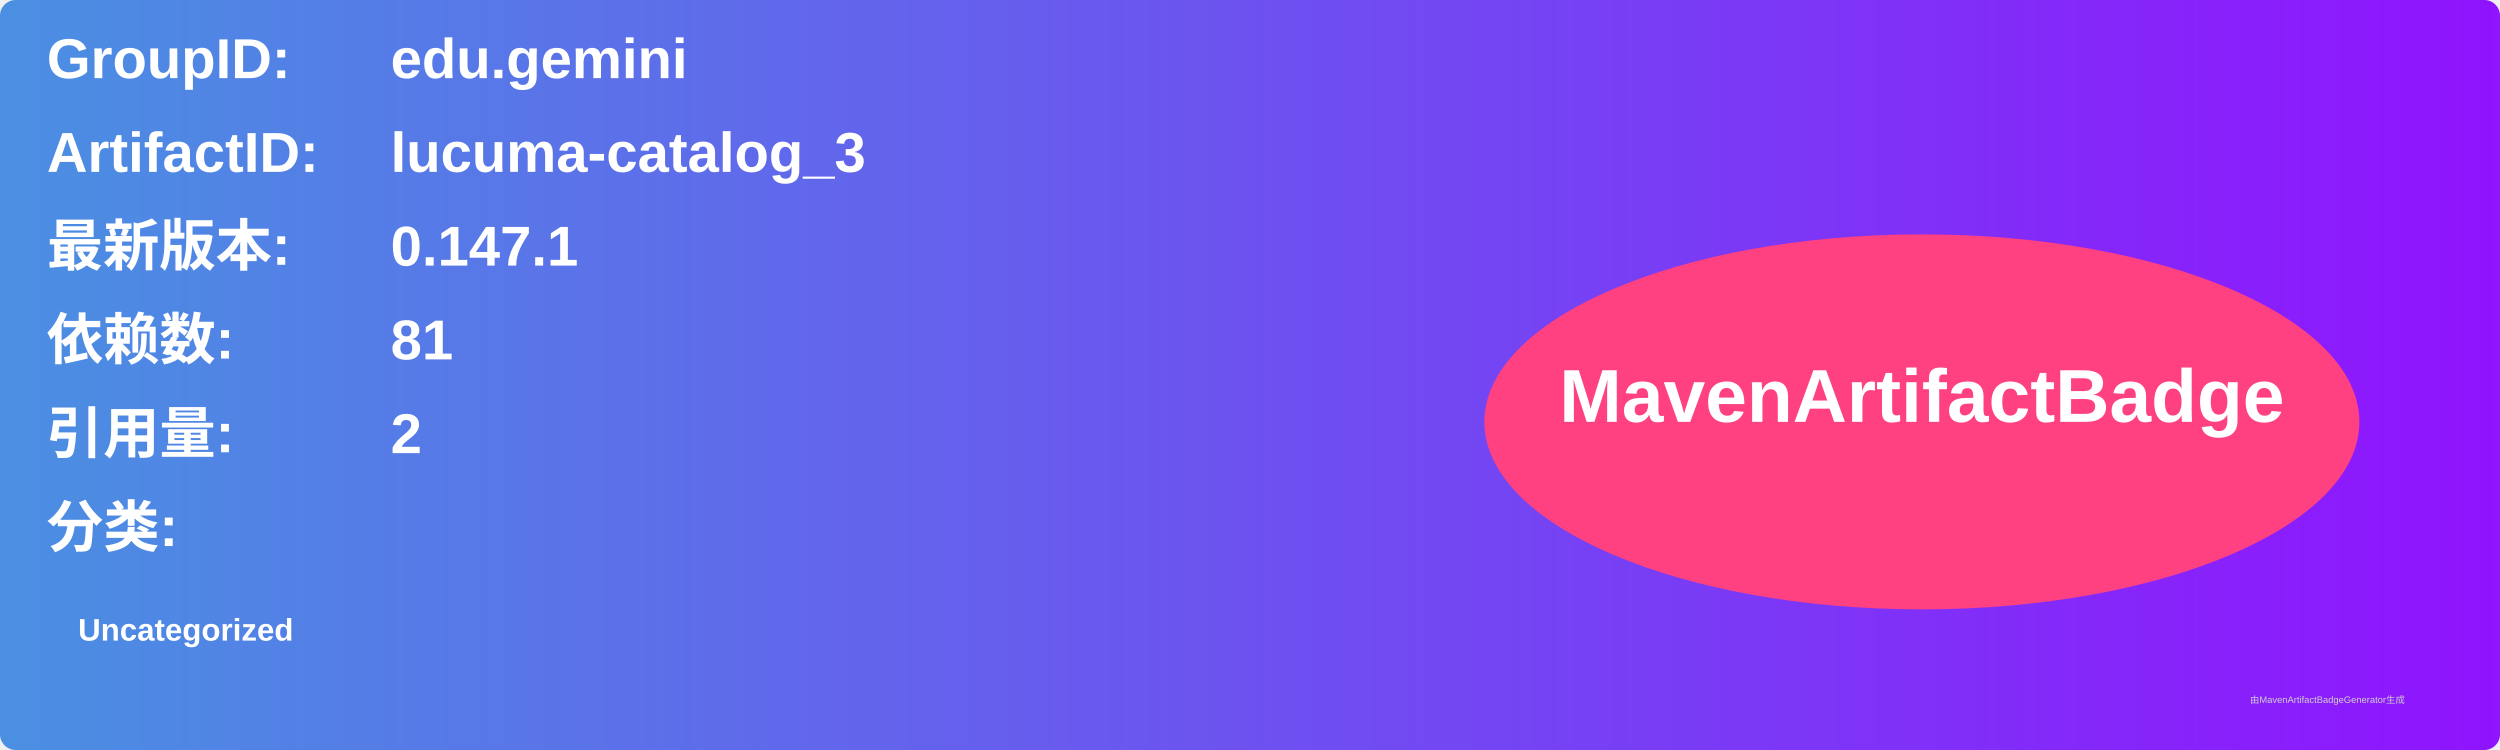
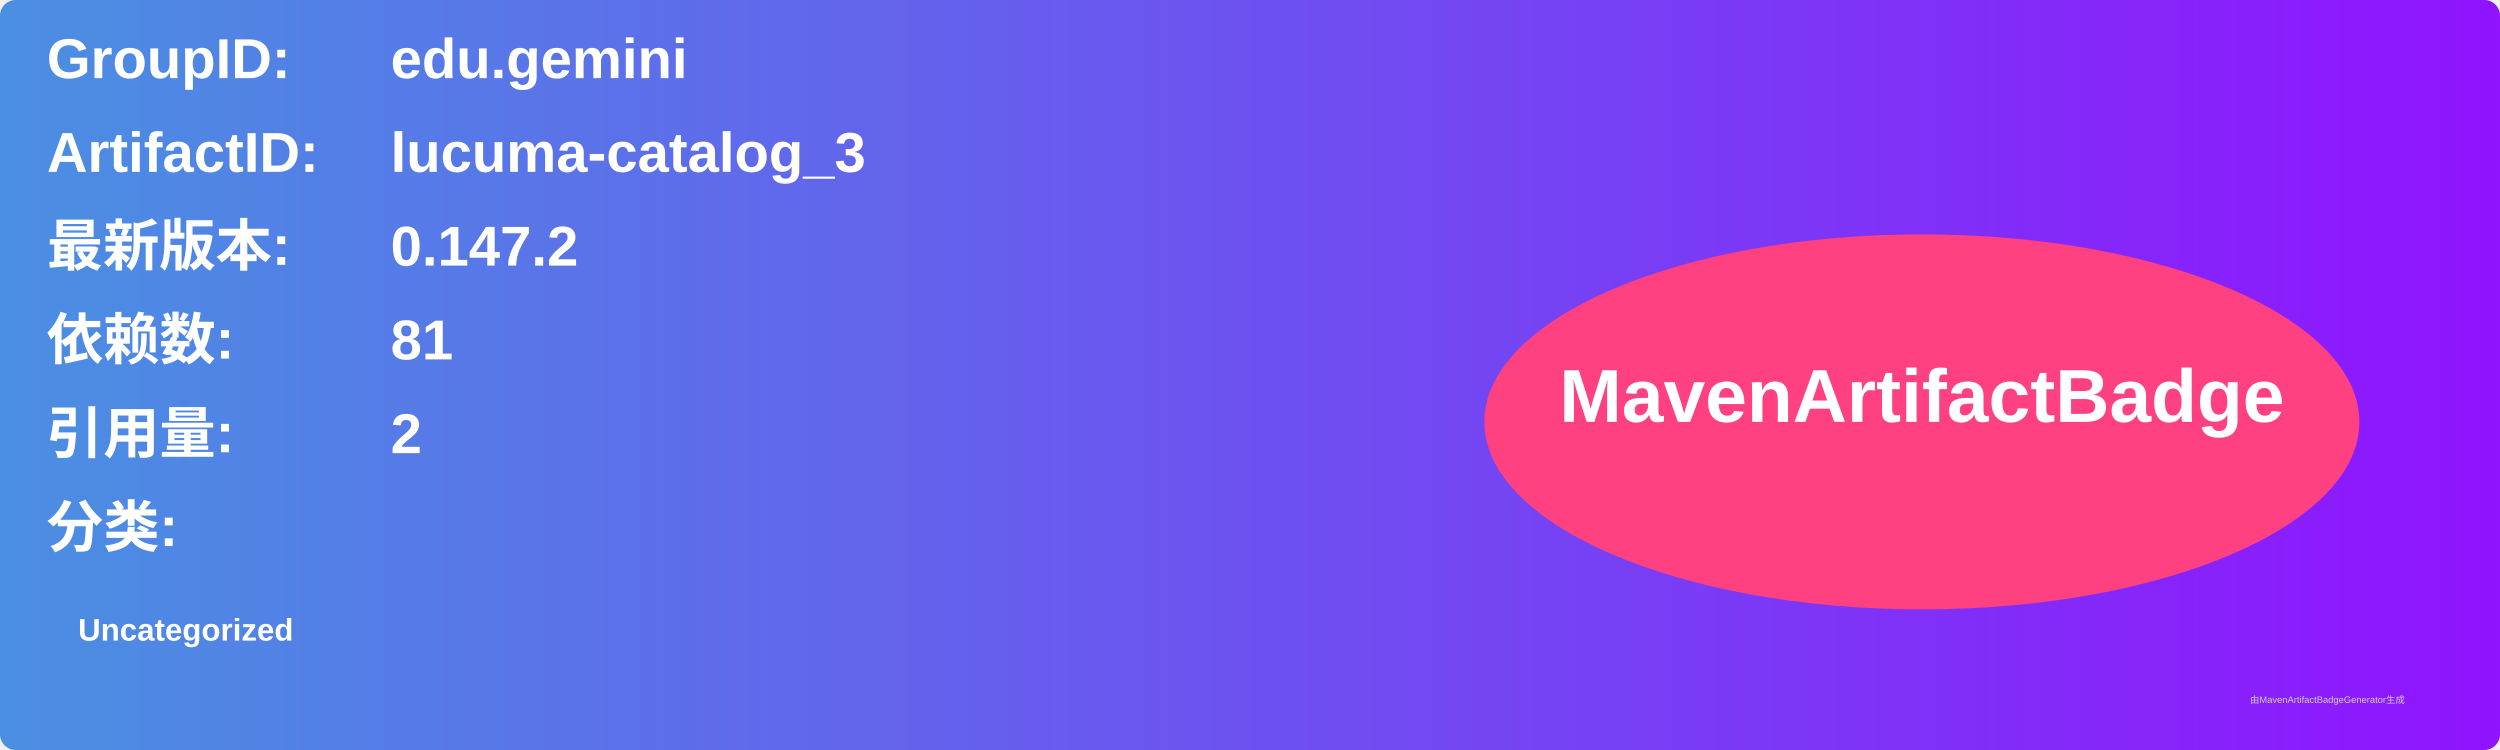
<svg xmlns="http://www.w3.org/2000/svg" width="800" height="240" viewBox="0 0 800 240">
  <linearGradient id="grad" x1="0%" y1="0%" x2="100%" y2="0%">
    <stop offset="0%" stop-color="#4a90e2" />
    <stop offset="100%" stop-color="#9013fe" />
  </linearGradient>
  <rect width="100%" height="100%" rx="5" ry="5" fill="url(#grad)" />
  <g transform="translate(15, 15)">
    <text x="0" y="10" font-family="Arial" font-size="18" fill="white" font-weight="bold" width="260">GroupID:</text>
    <text x="110" y="10" font-family="Arial" font-size="18" fill="white" font-weight="bold" width="460">edu.gemini</text>
    <text x="0" y="40" font-family="Arial" font-size="18" fill="white" font-weight="bold" width="260">ArtifactID:</text>
    <text x="110" y="40" font-family="Arial" font-size="18" fill="white" font-weight="bold" width="460">lucuma-catalog_3</text>
    <text x="0" y="70" font-family="Arial" font-size="18" fill="white" font-weight="bold">最新版本:</text>
    <text x="110" y="70" font-family="Arial" font-size="18" fill="white" font-weight="bold">
-       <tspan font-weight="bold">0.147.1</tspan>
+       <tspan font-weight="bold">0.147.2</tspan>
    </text>
    <text x="0" y="100" font-family="Arial" font-size="18" fill="white" font-weight="bold">依赖数: </text>
    <text x="110" y="100" font-family="Arial" font-size="18" fill="white">
      <tspan font-weight="bold">81</tspan>
    </text>
    <text x="0" y="130" font-family="Arial" font-size="18" fill="white" font-weight="bold">引用量: </text>
    <text x="110" y="130" font-family="Arial" font-size="18" fill="white">
      <tspan font-weight="bold">2</tspan>
    </text>
    <text x="0" y="160" font-family="Arial" font-size="18" fill="white" font-weight="bold">分类:</text>
    <text x="10" y="190" font-family="Arial" font-size="10" fill="white">
      <tspan font-weight="bold">Uncategorized</tspan>
    </text>
    <ellipse cx="600" cy="120" rx="140" ry="60" fill="#ff4081" />
    <text x="600" y="120" text-anchor="middle" font-family="Arial" font-size="24" fill="white" font-weight="bold">MavenArtifactBadge</text>
  </g>
  <text x="720" y="225" font-family="Arial" font-size="3" fill="#d0d0d0">由MavenArtifactBadgeGenerator生成</text>
</svg>
